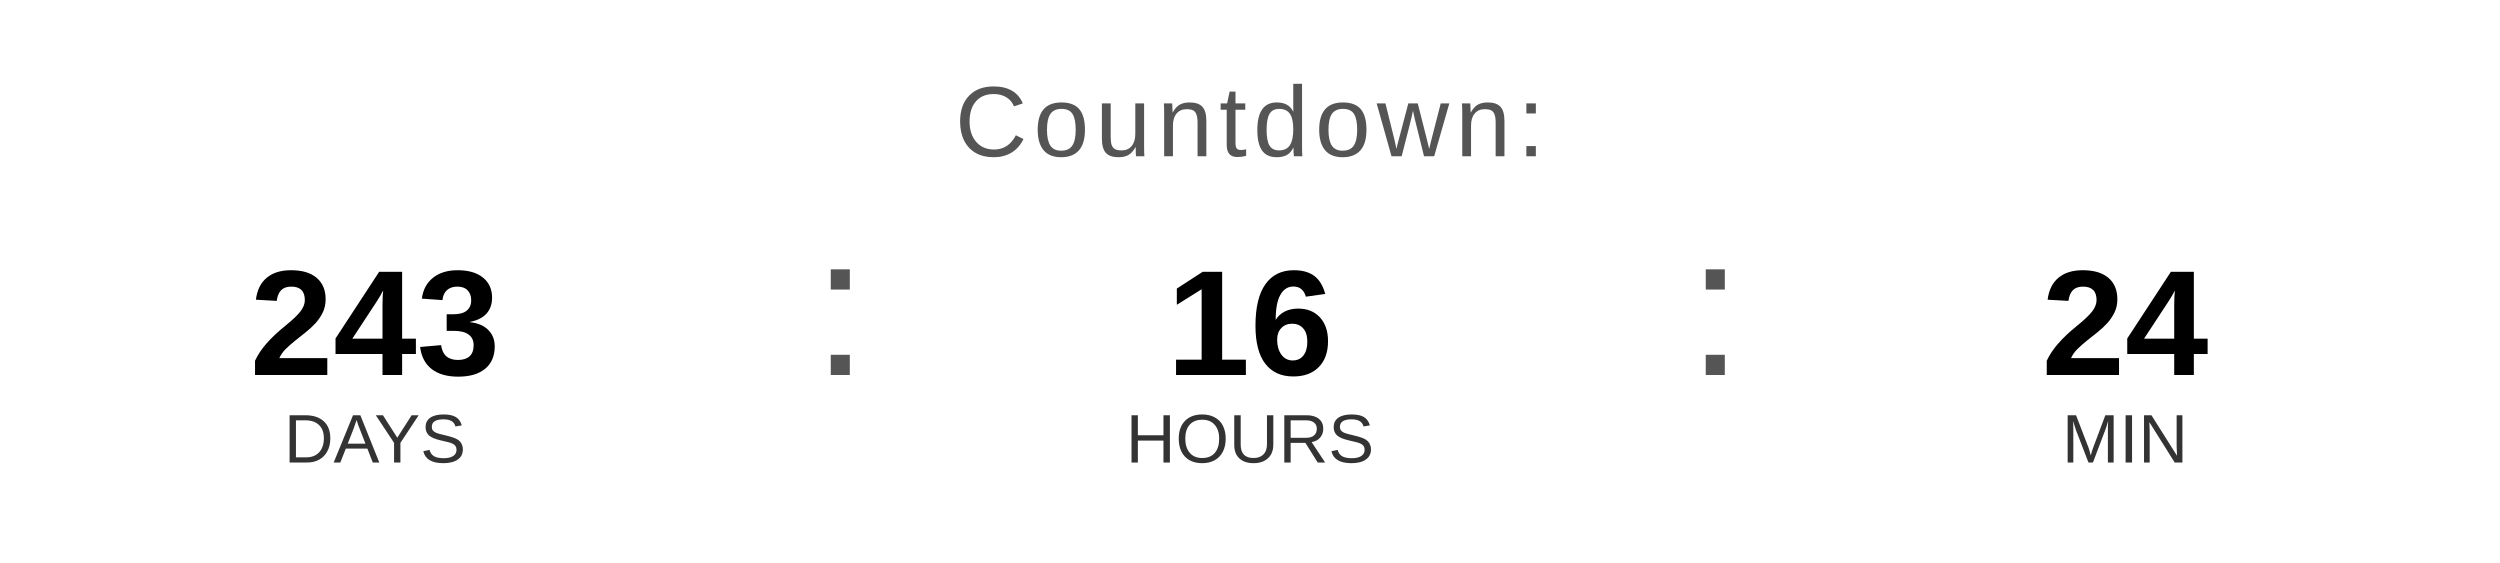
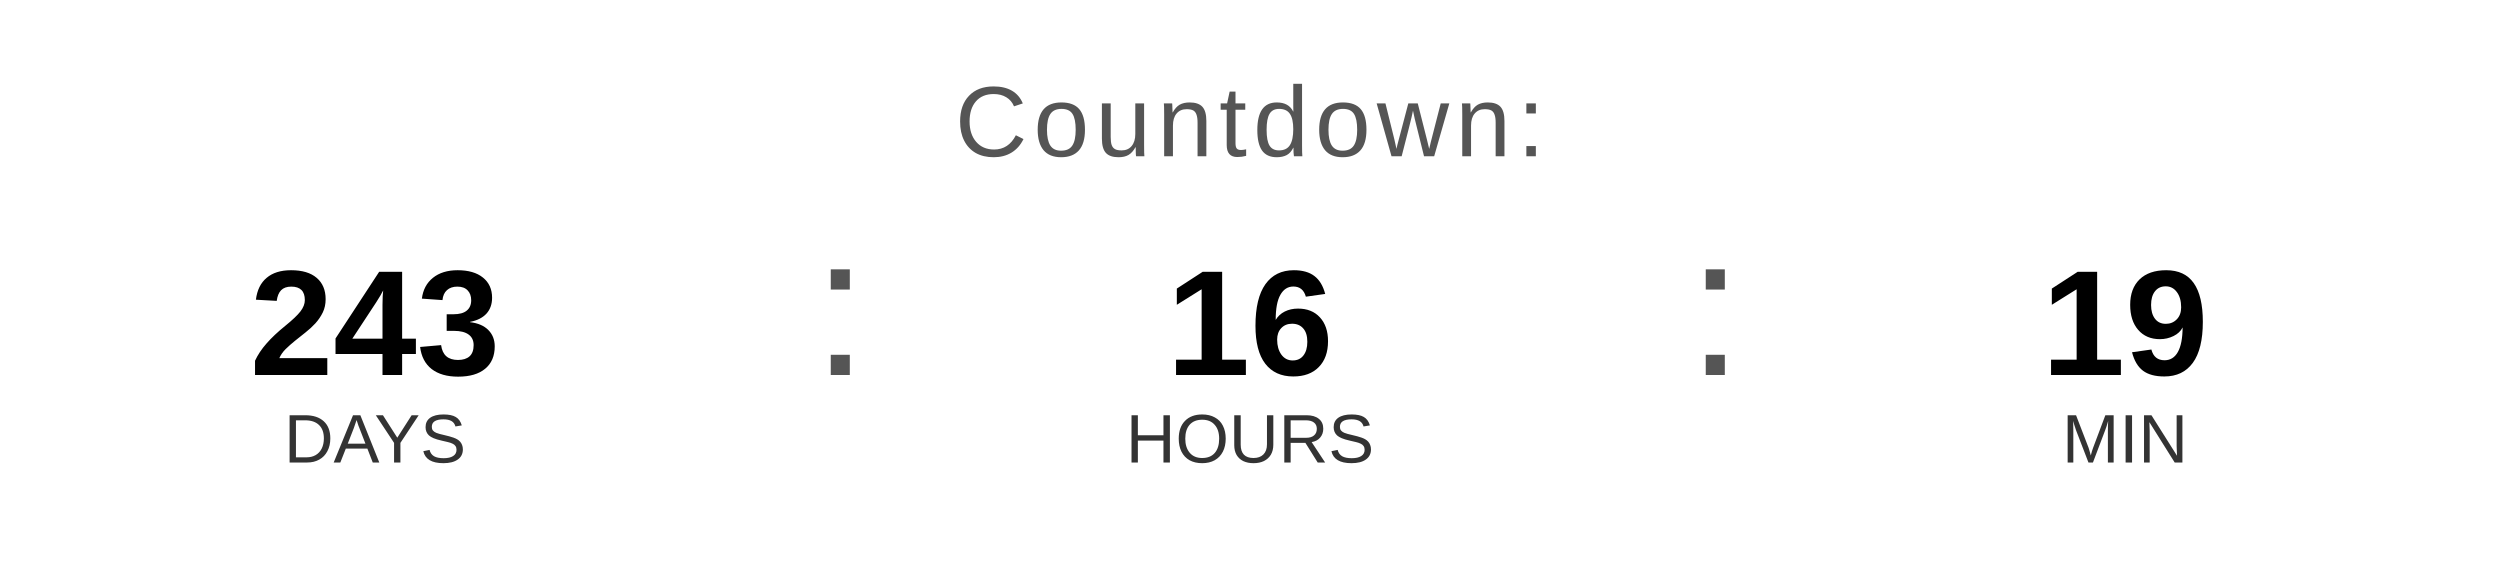
<svg xmlns="http://www.w3.org/2000/svg" width="400" height="90" viewBox="0 0 400 90">
  <text x="200" y="25" font-family="Arial, Helvetica, sans-serif" font-size="16" fill="#555555" text-anchor="middle" letter-spacing="1">
    Countdown:
  </text>
  <text x="60" y="60" font-family="Arial, Helvetica, sans-serif" font-size="24" font-weight="bold" fill="#000000" text-anchor="middle">243</text>
  <text x="60" y="74" font-family="Arial, Helvetica, sans-serif" font-size="11" fill="#333333" text-anchor="middle">DAYS</text>
  <text x="130" y="60" font-family="Arial, sans-serif" font-size="32" fill="#555555">:</text>
  <text x="200" y="60" font-family="Arial, Helvetica, sans-serif" font-size="24" font-weight="bold" fill="#000000" text-anchor="middle">16</text>
  <text x="200" y="74" font-family="Arial, Helvetica, sans-serif" font-size="11" fill="#333333" text-anchor="middle">HOURS</text>
  <text x="270" y="60" font-family="Arial, sans-serif" font-size="32" fill="#555555">:</text>
-   <text x="340" y="60" font-family="Arial, Helvetica, sans-serif" font-size="24" font-weight="bold" fill="#000000" text-anchor="middle">24</text>
+   <text x="340" y="60" font-family="Arial, Helvetica, sans-serif" font-size="24" font-weight="bold" fill="#000000" text-anchor="middle">19</text>
  <text x="340" y="74" font-family="Arial, Helvetica, sans-serif" font-size="11" fill="#333333" text-anchor="middle">MIN</text>
</svg>
